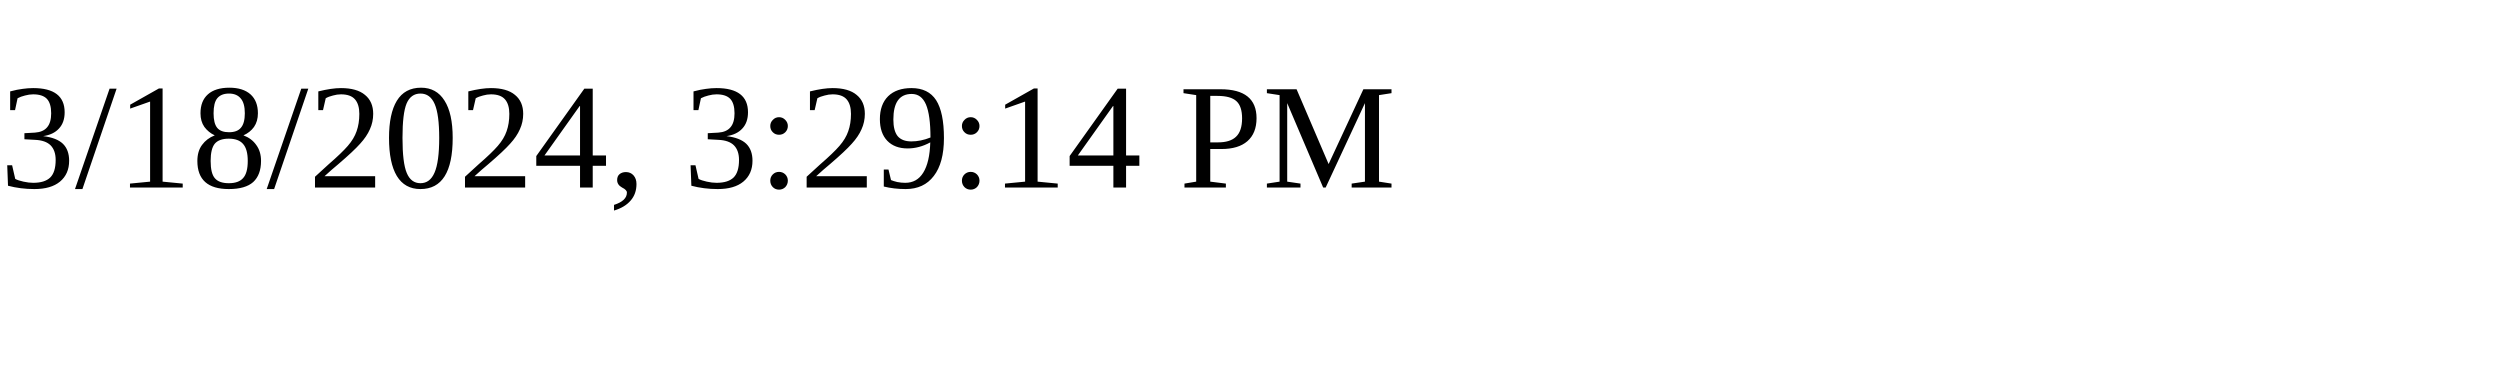
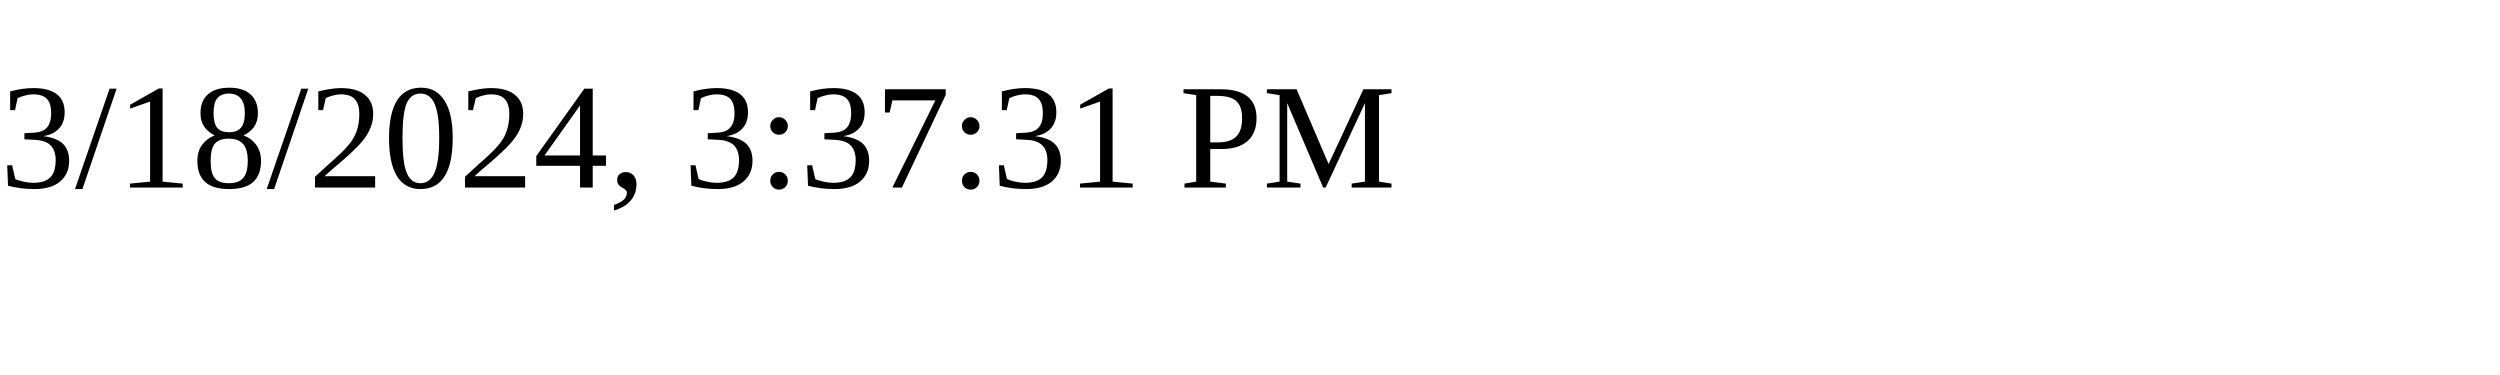
<svg xmlns="http://www.w3.org/2000/svg" height="30" width="200">
-   <text x="0" y="15">3/18/2024, 3:29:14 PM</text>
+   <text x="0" y="15">3/18/2024, 3:37:31 PM</text>
</svg>
